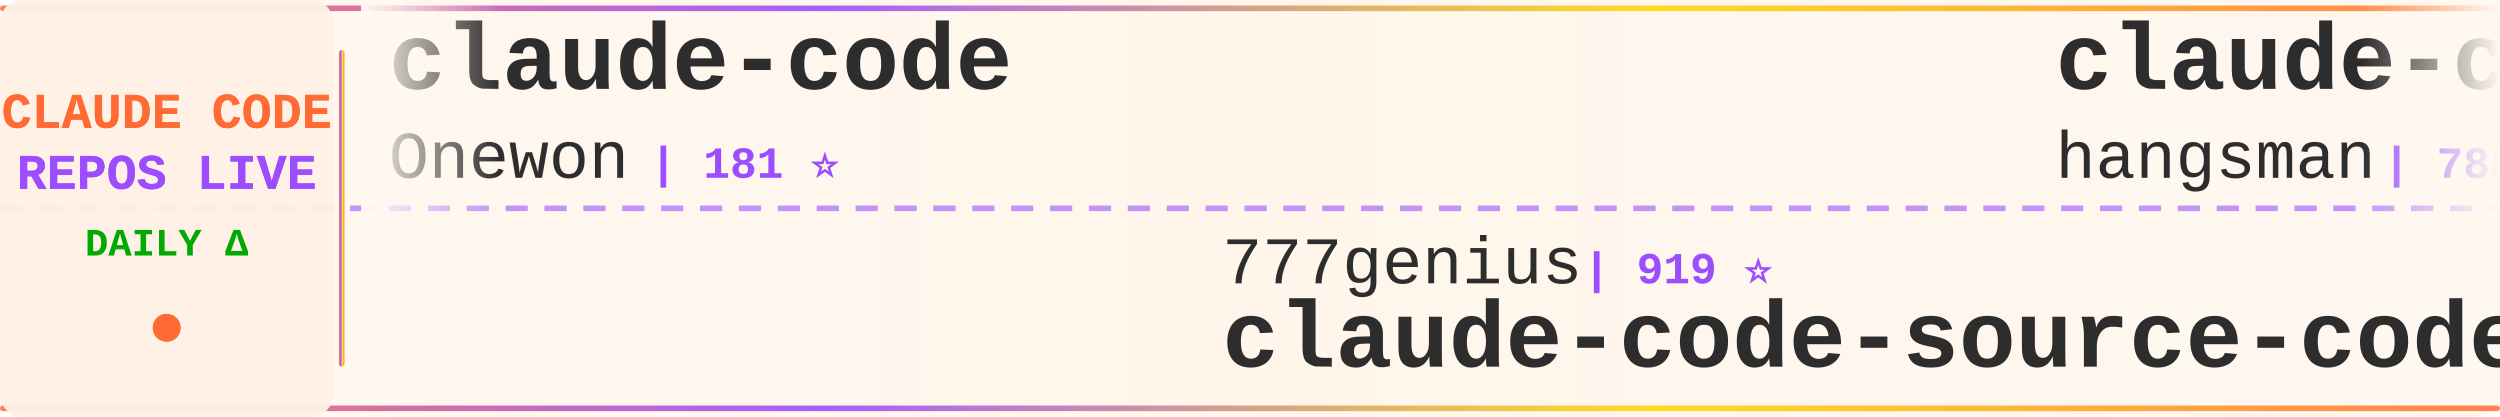
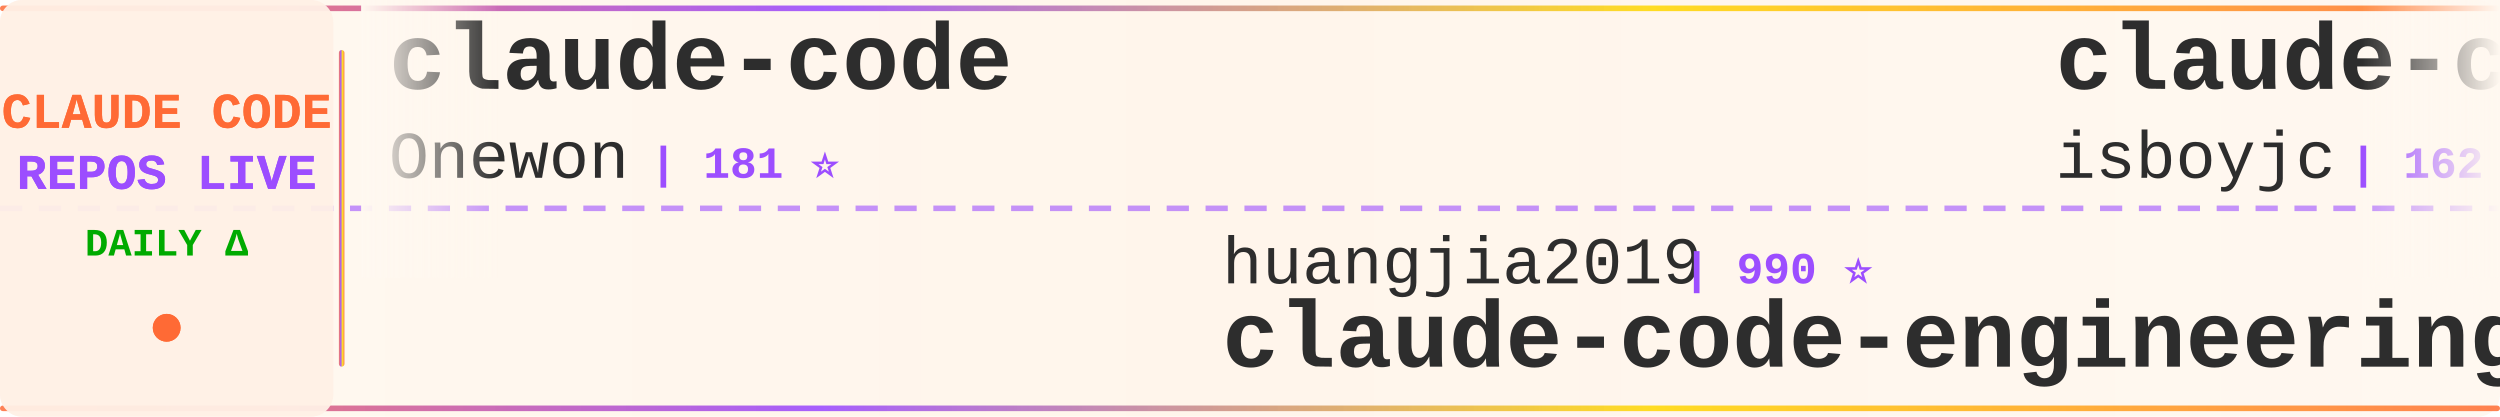
<svg xmlns="http://www.w3.org/2000/svg" width="900" height="150">
  <defs>
    <linearGradient id="tickerBg" x1="0%" y1="0%" x2="100%" y2="0%">
      <stop offset="0%" style="stop-color:#fff8f0;stop-opacity:0.98" />
      <stop offset="50%" style="stop-color:#fff5eb;stop-opacity:1" />
      <stop offset="100%" style="stop-color:#fff8f0;stop-opacity:0.98" />
    </linearGradient>
    <linearGradient id="borderGrad" x1="0%" y1="0%" x2="100%" y2="0%">
      <stop offset="0%" style="stop-color:#FF6B35;stop-opacity:0.85">
        <animate attributeName="stop-opacity" values="0.85;1;0.85" dur="2s" repeatCount="indefinite" />
      </stop>
      <stop offset="33%" style="stop-color:#9C4EFF;stop-opacity:0.9">
        <animate attributeName="stop-opacity" values="0.9;1;0.9" dur="2.2s" repeatCount="indefinite" />
      </stop>
      <stop offset="66%" style="stop-color:#FFD700;stop-opacity:0.85">
        <animate attributeName="stop-opacity" values="0.85;1;0.85" dur="1.8s" repeatCount="indefinite" />
      </stop>
      <stop offset="100%" style="stop-color:#FF6B35;stop-opacity:0.85">
        <animate attributeName="stop-opacity" values="0.85;1;0.85" dur="2s" repeatCount="indefinite" />
      </stop>
    </linearGradient>
    <filter id="textGlow">
      <feGaussianBlur stdDeviation="0.15" result="coloredBlur" />
      <feMerge>
        <feMergeNode in="coloredBlur" />
        <feMergeNode in="SourceGraphic" />
      </feMerge>
    </filter>
    <filter id="metricGlow">
      <feGaussianBlur stdDeviation="0.2" result="coloredBlur" />
      <feMerge>
        <feMergeNode in="coloredBlur" />
        <feMergeNode in="SourceGraphic" />
      </feMerge>
    </filter>
    <linearGradient id="leftFade" x1="0%" y1="0%" x2="100%" y2="0%">
      <stop offset="0%" style="stop-color:#fff8f0;stop-opacity:1" />
      <stop offset="100%" style="stop-color:#fff8f0;stop-opacity:0" />
    </linearGradient>
    <linearGradient id="rightFade" x1="0%" y1="0%" x2="100%" y2="0%">
      <stop offset="0%" style="stop-color:#fff8f0;stop-opacity:0" />
      <stop offset="100%" style="stop-color:#fff8f0;stop-opacity:1" />
    </linearGradient>
  </defs>
  <rect width="900" height="150" fill="url(#tickerBg)" rx="8" />
  <rect x="0" y="2" width="900" height="2" fill="url(#borderGrad)" rx="1" />
  <rect x="0" y="146" width="900" height="2" fill="url(#borderGrad)" rx="1" />
  <line x1="0" y1="75" x2="900" y2="75" stroke="#9C4EFF" stroke-width="2" stroke-dasharray="8 6" opacity="0.6" />
  <rect x="0" y="0" width="120" height="150" fill="#fff0e6" opacity="0.95" rx="8" />
  <text x="60" y="46" font-family="'Courier New', monospace" font-size="18" font-weight="bold" fill="#FF6B35" text-anchor="middle" filter="url(#textGlow)">
    CLAUDE CODE
  </text>
  <text x="60" y="68" font-family="'Courier New', monospace" font-size="18" font-weight="bold" fill="#9C4EFF" text-anchor="middle" filter="url(#textGlow)">
    REPOS LIVE
  </text>
  <text x="60" y="92" font-family="'Courier New', monospace" font-size="14" font-weight="bold" fill="#00aa00" text-anchor="middle">
    DAILY Δ
  </text>
  <circle cx="60" cy="118" r="5" fill="#FF6B35" filter="url(#metricGlow)">
    <animate attributeName="r" values="4;6;4" dur="1.5s" repeatCount="indefinite" />
    <animate attributeName="opacity" values="0.6;1;0.6" dur="1.5s" repeatCount="indefinite" />
  </circle>
  <rect x="122" y="18" width="2" height="114" fill="url(#borderGrad)" rx="1" />
  <clipPath id="tickerClip">
    <rect x="130" y="0" width="770" height="150" />
  </clipPath>
  <g clip-path="url(#tickerClip)">
    <g id="tickerItems">
      <animateTransform attributeName="transform" attributeType="XML" type="translate" from="0 0" to="-3000 0" dur="54s" repeatCount="indefinite" />
      <g transform="translate(0, 0)">
        <text x="140" y="32" font-family="'Courier New', monospace" font-size="34" font-weight="bold" fill="#2d2d2d">claude-code</text>
        <text x="140" y="64" font-family="'Courier New', monospace" font-size="24" font-weight="normal" fill="#2d2d2d" opacity="1.0">Onewon</text>
        <text x="234" y="64" font-family="'Courier New', monospace" font-size="16" font-weight="bold" fill="#9C4EFF"> | 181 ⭐</text>
      </g>
      <g transform="translate(300, 0)">
-         <text x="140" y="102" font-family="'Courier New', monospace" font-size="24" font-weight="normal" fill="#2d2d2d" opacity="1.0">777genius</text>
-         <text x="270" y="102" font-family="'Courier New', monospace" font-size="16" font-weight="bold" fill="#9C4EFF"> | 919 ⭐</text>
-         <text x="140" y="132" font-family="'Courier New', monospace" font-size="34" font-weight="bold" fill="#2d2d2d">claude-code-source-code</text>
+         <text x="140" y="102" font-family="'Courier New', monospace" font-size="24" font-weight="normal" fill="#2d2d2d" opacity="1.0">huangjia2019</text>
+         <text x="306" y="102" font-family="'Courier New', monospace" font-size="16" font-weight="bold" fill="#9C4EFF"> | 990 ⭐</text>
+         <text x="140" y="132" font-family="'Courier New', monospace" font-size="34" font-weight="bold" fill="#2d2d2d">claude-code-engineering</text>
      </g>
      <g transform="translate(600, 0)">
-         <text x="140" y="32" font-family="'Courier New', monospace" font-size="34" font-weight="bold" fill="#2d2d2d">claude-code-source</text>
-         <text x="140" y="64" font-family="'Courier New', monospace" font-size="24" font-weight="normal" fill="#2d2d2d" opacity="1.0">hangsman</text>
-         <text x="258" y="64" font-family="'Courier New', monospace" font-size="16" font-weight="bold" fill="#9C4EFF"> | 788 ⭐ +1</text>
+         <text x="140" y="32" font-family="'Courier New', monospace" font-size="34" font-weight="bold" fill="#2d2d2d">claude-code</text>
+         <text x="140" y="64" font-family="'Courier New', monospace" font-size="24" font-weight="normal" fill="#2d2d2d" opacity="1.0">isboyjc</text>
+         <text x="246" y="64" font-family="'Courier New', monospace" font-size="16" font-weight="bold" fill="#9C4EFF"> | 162 ⭐</text>
      </g>
      <g transform="translate(900, 0)">
-         <text x="140" y="102" font-family="'Courier New', monospace" font-size="24" font-weight="normal" fill="#2d2d2d" opacity="1.0">AprilNEA</text>
-         <text x="258" y="102" font-family="'Courier New', monospace" font-size="16" font-weight="bold" fill="#9C4EFF"> | 392 ⭐</text>
-         <text x="140" y="132" font-family="'Courier New', monospace" font-size="34" font-weight="bold" fill="#2d2d2d">claude-code-source</text>
+         <text x="140" y="102" font-family="'Courier New', monospace" font-size="24" font-weight="normal" fill="#2d2d2d" opacity="1.0">Windy3f3f3f3f</text>
+         <text x="318" y="102" font-family="'Courier New', monospace" font-size="16" font-weight="bold" fill="#9C4EFF"> | 2.4K ⭐ +10</text>
+         <text x="140" y="132" font-family="'Courier New', monospace" font-size="34" font-weight="bold" fill="#2d2d2d">claude-code-from-scratch</text>
      </g>
      <g transform="translate(1200, 0)">
-         <text x="140" y="32" font-family="'Courier New', monospace" font-size="34" font-weight="bold" fill="#2d2d2d">oh-my-claudecode</text>
-         <text x="140" y="64" font-family="'Courier New', monospace" font-size="24" font-weight="normal" fill="#2d2d2d" opacity="1.0">Yeachan-Heo</text>
-         <text x="294" y="64" font-family="'Courier New', monospace" font-size="16" font-weight="bold" fill="#9C4EFF"> | 37.9K ⭐ +34</text>
+         <text x="140" y="32" font-family="'Courier New', monospace" font-size="34" font-weight="bold" fill="#2d2d2d">claude-code-prompts</text>
+         <text x="140" y="64" font-family="'Courier New', monospace" font-size="24" font-weight="normal" fill="#2d2d2d" opacity="1.0">repowise-dev</text>
+         <text x="306" y="64" font-family="'Courier New', monospace" font-size="16" font-weight="bold" fill="#9C4EFF"> | 1.2K ⭐ +1</text>
      </g>
      <g transform="translate(1500, 0)">
-         <text x="140" y="102" font-family="'Courier New', monospace" font-size="24" font-weight="normal" fill="#2d2d2d" opacity="1.0">Chachamaru127</text>
-         <text x="318" y="102" font-family="'Courier New', monospace" font-size="16" font-weight="bold" fill="#9C4EFF"> | 3.0K ⭐ +5</text>
-         <text x="140" y="132" font-family="'Courier New', monospace" font-size="34" font-weight="bold" fill="#2d2d2d">claude-code-harness</text>
+         <text x="140" y="102" font-family="'Courier New', monospace" font-size="24" font-weight="normal" fill="#2d2d2d" opacity="1.0">digitalsamba</text>
+         <text x="306" y="102" font-family="'Courier New', monospace" font-size="16" font-weight="bold" fill="#9C4EFF"> | 1.8K ⭐ +9</text>
+         <text x="140" y="132" font-family="'Courier New', monospace" font-size="34" font-weight="bold" fill="#2d2d2d">claude-code-video-toolki...</text>
      </g>
      <g transform="translate(1800, 0)">
-         <text x="140" y="32" font-family="'Courier New', monospace" font-size="34" font-weight="bold" fill="#2d2d2d">claude-code-ultimate-gui...</text>
-         <text x="140" y="64" font-family="'Courier New', monospace" font-size="24" font-weight="normal" fill="#2d2d2d" opacity="1.0">FlorianBruniaux</text>
-         <text x="342" y="64" font-family="'Courier New', monospace" font-size="16" font-weight="bold" fill="#9C4EFF"> | 5.5K ⭐ +9</text>
+         <text x="140" y="32" font-family="'Courier New', monospace" font-size="34" font-weight="bold" fill="#2d2d2d">claude-code-rev</text>
+         <text x="140" y="64" font-family="'Courier New', monospace" font-size="24" font-weight="normal" fill="#2d2d2d" opacity="1.0">oboard</text>
+         <text x="234" y="64" font-family="'Courier New', monospace" font-size="16" font-weight="bold" fill="#9C4EFF"> | 3.3K ⭐ +1</text>
      </g>
      <g transform="translate(2100, 0)">
-         <text x="140" y="102" font-family="'Courier New', monospace" font-size="24" font-weight="normal" fill="#2d2d2d" opacity="1.0">https-deeplearning-ai</text>
-         <text x="414" y="102" font-family="'Courier New', monospace" font-size="16" font-weight="bold" fill="#9C4EFF"> | 534 ⭐</text>
-         <text x="140" y="132" font-family="'Courier New', monospace" font-size="34" font-weight="bold" fill="#2d2d2d">sc-claude-code-files</text>
+         <text x="140" y="102" font-family="'Courier New', monospace" font-size="24" font-weight="normal" fill="#2d2d2d" opacity="1.0">FlorianBruniaux</text>
+         <text x="342" y="102" font-family="'Courier New', monospace" font-size="16" font-weight="bold" fill="#9C4EFF"> | 5.5K ⭐ +10</text>
+         <text x="140" y="132" font-family="'Courier New', monospace" font-size="34" font-weight="bold" fill="#2d2d2d">claude-code-ultimate-gui...</text>
      </g>
      <g transform="translate(2400, 0)">
-         <text x="140" y="32" font-family="'Courier New', monospace" font-size="34" font-weight="bold" fill="#2d2d2d">Open-ClaudeCode</text>
-         <text x="140" y="64" font-family="'Courier New', monospace" font-size="24" font-weight="normal" fill="#2d2d2d" opacity="1.0">LING71671</text>
-         <text x="270" y="64" font-family="'Courier New', monospace" font-size="16" font-weight="bold" fill="#9C4EFF"> | 919 ⭐ +1</text>
+         <text x="140" y="32" font-family="'Courier New', monospace" font-size="34" font-weight="bold" fill="#2d2d2d">claude-code-settings</text>
+         <text x="140" y="64" font-family="'Courier New', monospace" font-size="24" font-weight="normal" fill="#2d2d2d" opacity="1.0">feiskyer</text>
+         <text x="258" y="64" font-family="'Courier New', monospace" font-size="16" font-weight="bold" fill="#9C4EFF"> | 1.6K ⭐ +2</text>
      </g>
      <g transform="translate(2700, 0)">
-         <text x="140" y="102" font-family="'Courier New', monospace" font-size="24" font-weight="normal" fill="#2d2d2d" opacity="1.0">sugyan</text>
-         <text x="234" y="102" font-family="'Courier New', monospace" font-size="16" font-weight="bold" fill="#9C4EFF"> | 1.1K ⭐</text>
-         <text x="140" y="132" font-family="'Courier New', monospace" font-size="34" font-weight="bold" fill="#2d2d2d">claude-code-webui</text>
+         <text x="140" y="102" font-family="'Courier New', monospace" font-size="24" font-weight="normal" fill="#2d2d2d" opacity="1.0">lorryjovens-hub</text>
+         <text x="342" y="102" font-family="'Courier New', monospace" font-size="16" font-weight="bold" fill="#9C4EFF"> | 1.7K ⭐</text>
+         <text x="140" y="132" font-family="'Courier New', monospace" font-size="34" font-weight="bold" fill="#2d2d2d">claude-code-rust</text>
      </g>
      <g transform="translate(3000, 0)">
        <text x="140" y="32" font-family="'Courier New', monospace" font-size="34" font-weight="bold" fill="#2d2d2d">claude-code</text>
        <text x="140" y="64" font-family="'Courier New', monospace" font-size="24" font-weight="normal" fill="#2d2d2d" opacity="1.0">Onewon</text>
        <text x="234" y="64" font-family="'Courier New', monospace" font-size="16" font-weight="bold" fill="#9C4EFF"> | 181 ⭐</text>
      </g>
      <g transform="translate(3300, 0)">
-         <text x="140" y="102" font-family="'Courier New', monospace" font-size="24" font-weight="normal" fill="#2d2d2d" opacity="1.0">777genius</text>
-         <text x="270" y="102" font-family="'Courier New', monospace" font-size="16" font-weight="bold" fill="#9C4EFF"> | 919 ⭐</text>
-         <text x="140" y="132" font-family="'Courier New', monospace" font-size="34" font-weight="bold" fill="#2d2d2d">claude-code-source-code</text>
+         <text x="140" y="102" font-family="'Courier New', monospace" font-size="24" font-weight="normal" fill="#2d2d2d" opacity="1.0">huangjia2019</text>
+         <text x="306" y="102" font-family="'Courier New', monospace" font-size="16" font-weight="bold" fill="#9C4EFF"> | 990 ⭐</text>
+         <text x="140" y="132" font-family="'Courier New', monospace" font-size="34" font-weight="bold" fill="#2d2d2d">claude-code-engineering</text>
      </g>
      <g transform="translate(3600, 0)">
-         <text x="140" y="32" font-family="'Courier New', monospace" font-size="34" font-weight="bold" fill="#2d2d2d">claude-code-source</text>
-         <text x="140" y="64" font-family="'Courier New', monospace" font-size="24" font-weight="normal" fill="#2d2d2d" opacity="1.0">hangsman</text>
-         <text x="258" y="64" font-family="'Courier New', monospace" font-size="16" font-weight="bold" fill="#9C4EFF"> | 788 ⭐ +1</text>
+         <text x="140" y="32" font-family="'Courier New', monospace" font-size="34" font-weight="bold" fill="#2d2d2d">claude-code</text>
+         <text x="140" y="64" font-family="'Courier New', monospace" font-size="24" font-weight="normal" fill="#2d2d2d" opacity="1.0">isboyjc</text>
+         <text x="246" y="64" font-family="'Courier New', monospace" font-size="16" font-weight="bold" fill="#9C4EFF"> | 162 ⭐</text>
      </g>
      <g transform="translate(3900, 0)">
-         <text x="140" y="102" font-family="'Courier New', monospace" font-size="24" font-weight="normal" fill="#2d2d2d" opacity="1.0">AprilNEA</text>
-         <text x="258" y="102" font-family="'Courier New', monospace" font-size="16" font-weight="bold" fill="#9C4EFF"> | 392 ⭐</text>
-         <text x="140" y="132" font-family="'Courier New', monospace" font-size="34" font-weight="bold" fill="#2d2d2d">claude-code-source</text>
+         <text x="140" y="102" font-family="'Courier New', monospace" font-size="24" font-weight="normal" fill="#2d2d2d" opacity="1.0">Windy3f3f3f3f</text>
+         <text x="318" y="102" font-family="'Courier New', monospace" font-size="16" font-weight="bold" fill="#9C4EFF"> | 2.4K ⭐ +10</text>
+         <text x="140" y="132" font-family="'Courier New', monospace" font-size="34" font-weight="bold" fill="#2d2d2d">claude-code-from-scratch</text>
      </g>
    </g>
  </g>
  <rect x="130" y="0" width="50" height="100" fill="url(#leftFade)" />
  <rect x="850" y="0" width="50" height="100" fill="url(#rightFade)" />
</svg>
